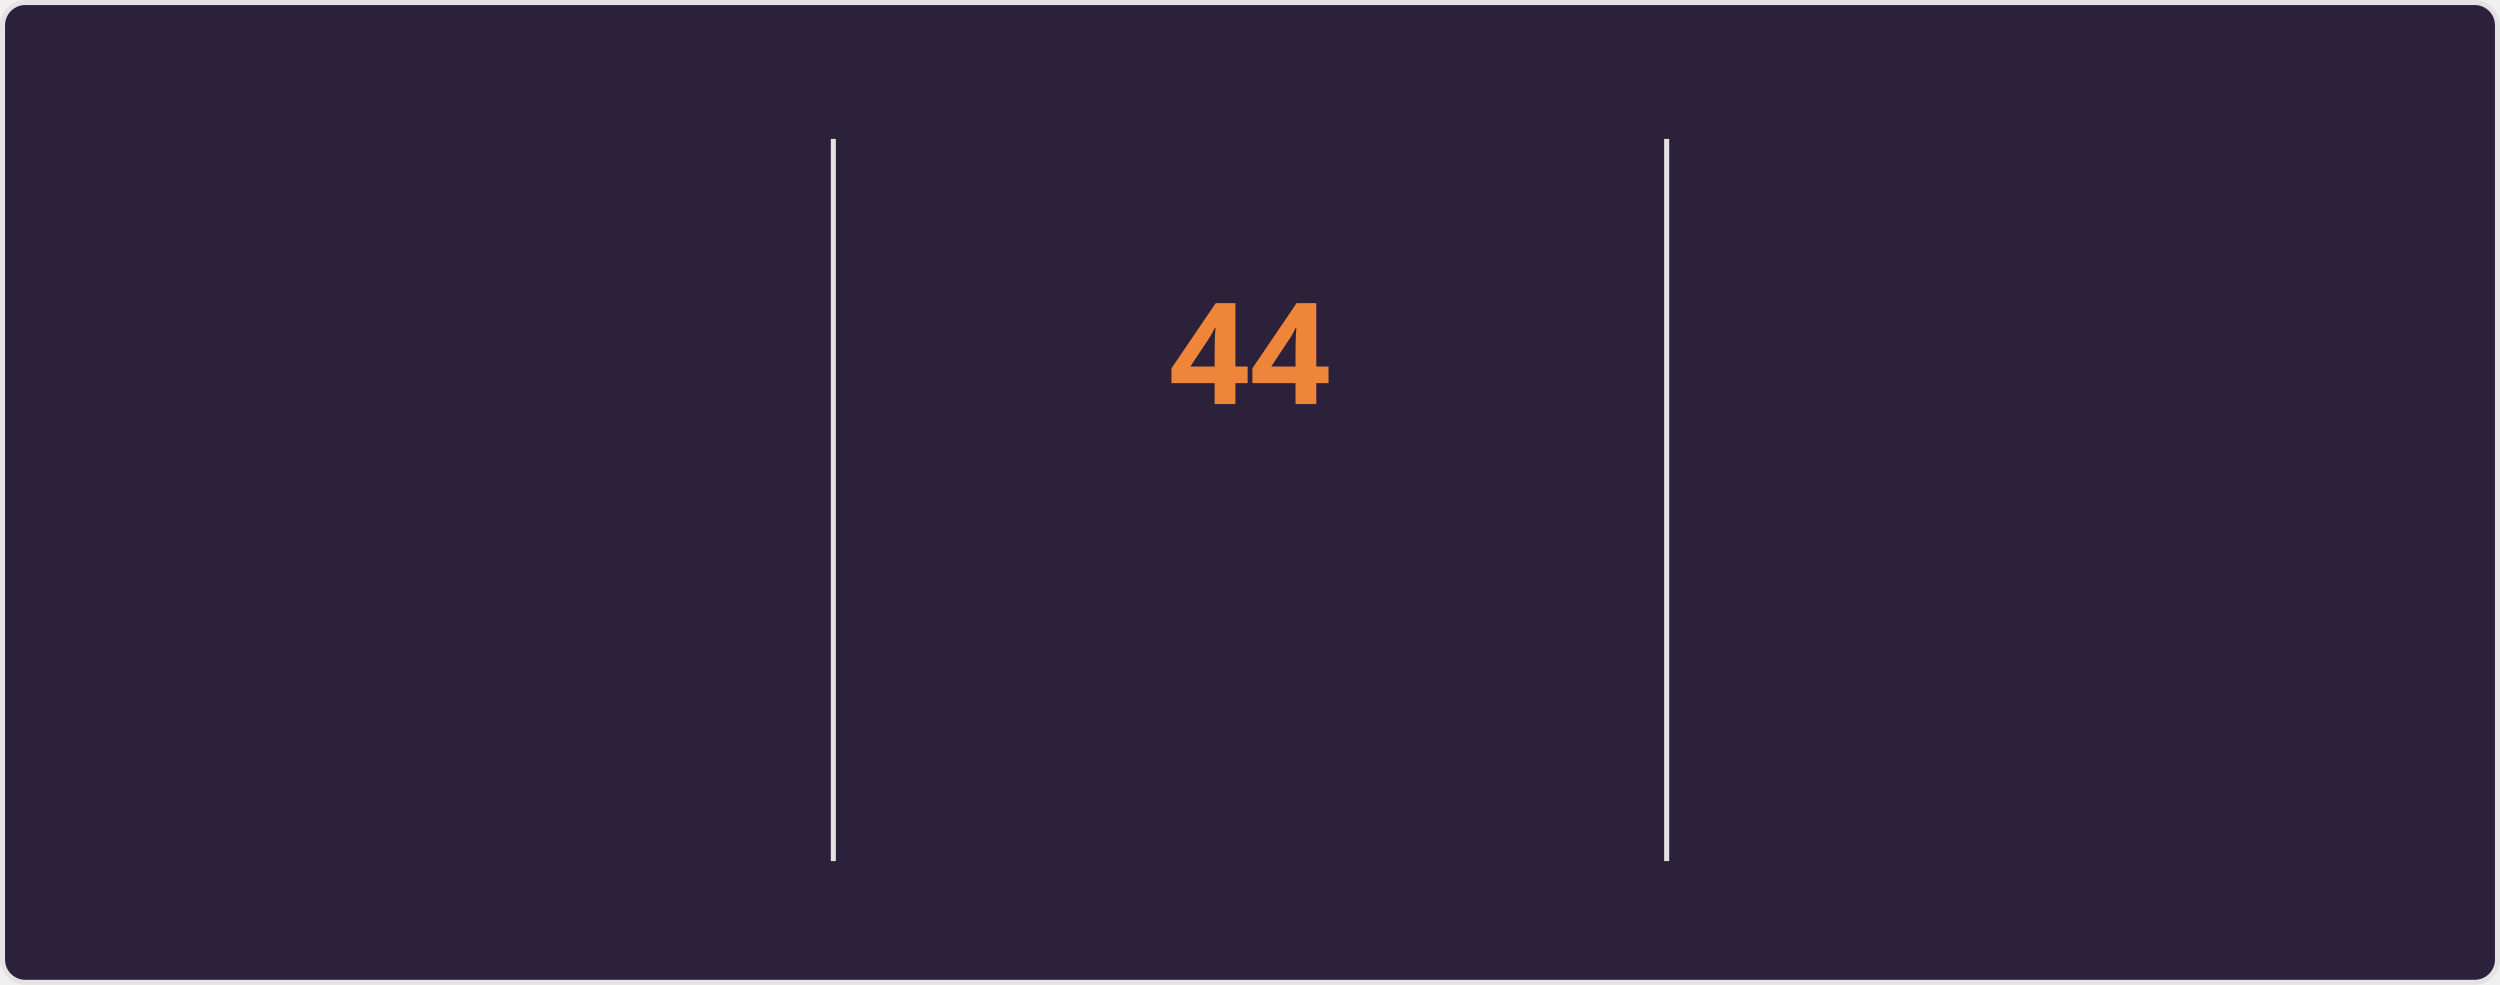
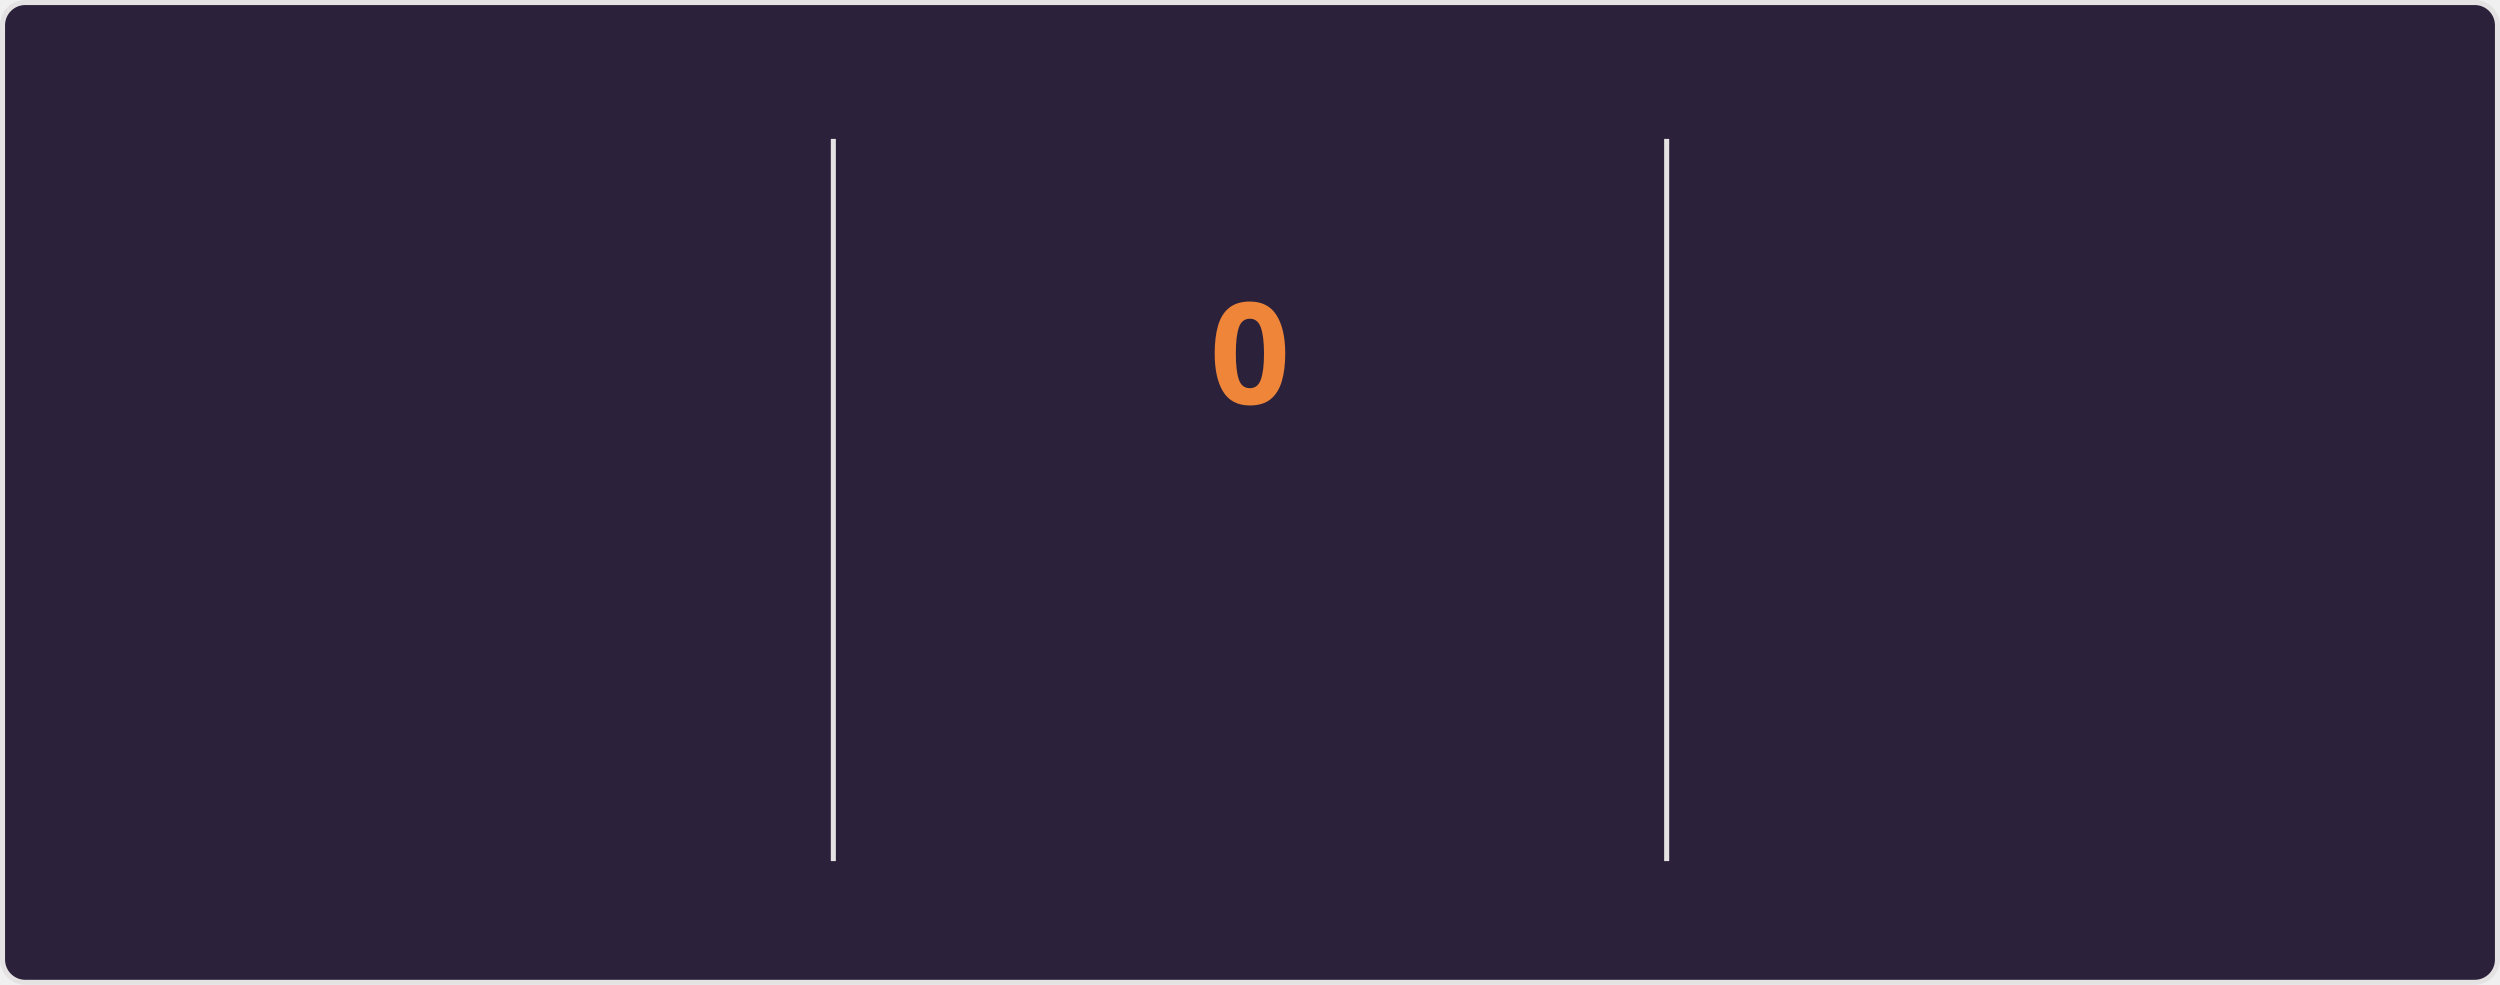
<svg xmlns="http://www.w3.org/2000/svg" style="isolation: isolate" viewBox="0 0 495 195" width="495px" height="195px" direction="ltr">
  <style>
    @keyframes currstreak {
      0% { font-size: 3px; opacity: 0.2; }
      80% { font-size: 34px; opacity: 1; }
      100% { font-size: 28px; opacity: 1; }
    }
    @keyframes fadein {
      0% { opacity: 0; }
      100% { opacity: 1; }
    }
    .big-number {
      font-family: "Segoe UI", Ubuntu, sans-serif;
      font-weight: 700;
      font-size: 28px;
      fill: #e2e9ec;
    }
    .label {
      font-family: "Segoe UI", Ubuntu, sans-serif;
      font-weight: 400;
      font-size: 14px;
      fill: #e2e9ec;
    }
    .range-text {
      font-family: "Segoe UI", Ubuntu, sans-serif;
      font-weight: 400;
      font-size: 12px;
      fill: #e2e9ec;
    }
    .current-streak-num {
      font-family: "Segoe UI", Ubuntu, sans-serif;
      font-weight: 700;
      font-size: 28px;
      fill: #ef8539;
    }</style>
  <defs>
    <clipPath id="outer_rectangle">
      <rect width="495" height="195" rx="4.5" />
    </clipPath>
    <mask id="mask_out_ring_behind_fire">
      <rect width="495" height="195" fill="white" />
      <ellipse id="mask-ellipse" cx="247.5" cy="32" rx="13" ry="18" fill="black" />
    </mask>
  </defs>
  <g clip-path="url(#outer_rectangle)">
    <g style="isolation: isolate">
      <rect fill="#2b213a" rx="4.5" x="0.5" y="0.5" width="494" height="194" stroke="#e4e2e2" />
    </g>
    <g style="isolation: isolate">
      <line x1="165" y1="28" x2="165" y2="170" vector-effect="non-scaling-stroke" stroke-width="1" stroke="#e4e2e2" stroke-linejoin="miter" stroke-linecap="square" stroke-miterlimit="3" />
      <line x1="330" y1="28" x2="330" y2="170" vector-effect="non-scaling-stroke" stroke-width="1" stroke="#e4e2e2" stroke-linejoin="miter" stroke-linecap="square" stroke-miterlimit="3" />
    </g>
    <g style="isolation: isolate">
      <g transform="translate(82.5, 48)">
        <text x="0" y="32" stroke-width="0" text-anchor="middle" class="big-number" style="opacity: 0; animation: fadein 0.5s linear forwards 0.6s">
            6.3K
          </text>
      </g>
      <g transform="translate(82.5, 84)">
        <text x="0" y="32" stroke-width="0" text-anchor="middle" class="label" style="opacity: 0; animation: fadein 0.5s linear forwards 0.7s">
            Total Contributions
          </text>
      </g>
      <g transform="translate(82.5, 114)">
        <text x="0" y="32" stroke-width="0" text-anchor="middle" class="range-text" style="opacity: 0; animation: fadein 0.5s linear forwards 0.8s">
            Aug 24 - Present
          </text>
      </g>
    </g>
    <g style="isolation: isolate">
      <g mask="url(#mask_out_ring_behind_fire)">
        <circle cx="247.5" cy="71" r="40" fill="none" stroke="#e2e9ec" stroke-width="5" style="opacity: 0; animation: fadein 0.5s linear forwards 0.4s" />
      </g>
      <g transform="translate(247.5, 19.5)" stroke-opacity="0" style="opacity: 0; animation: fadein 0.5s linear forwards 0.6s">
        <path d="M -12 -0.5 L 15 -0.5 L 15 23.5 L -12 23.5 L -12 -0.5 Z" fill="none" />
        <path d="M 1.5 0.67 C 1.5 0.67 2.24 3.32 2.24 5.47 C 2.24 7.53 0.89 9.2 -1.17 9.2 C -3.23 9.2 -4.79 7.53 -4.79 5.47 L -4.76 5.11 C -6.78 7.51 -8 10.62 -8 13.99 C -8 18.41 -4.42 22 0 22 C 4.42 22 8 18.41 8 13.99 C 8 8.6 5.41 3.79 1.5 0.67 Z M -0.29 19 C -2.07 19 -3.51 17.6 -3.51 15.86 C -3.51 14.24 -2.46 13.1 -0.7 12.74 C 1.07 12.38 2.9 11.53 3.92 10.16 C 4.31 11.45 4.51 12.81 4.51 14.2 C 4.51 16.85 2.36 19 -0.29 19 Z" fill="#e2e9ec" stroke-opacity="0" />
      </g>
      <g transform="translate(247.5, 48)">
        <text x="0" y="32" stroke-width="0" text-anchor="middle" class="current-streak-num" style="animation: currstreak 0.6s linear forwards">
-             44
+             0
          </text>
      </g>
      <g transform="translate(247.5, 108)">
        <text x="0" y="32" stroke-width="0" text-anchor="middle" class="label" style="opacity: 0; animation: fadein 0.5s linear forwards 0.9s">
            Current Streak
          </text>
      </g>
      <g transform="translate(247.5, 145)">
        <text x="0" y="21" stroke-width="0" text-anchor="middle" class="range-text" style="opacity: 0; animation: fadein 0.5s linear forwards 0.9s">
-             Jul 12 - Aug 24
+             0 days
          </text>
      </g>
    </g>
    <g style="isolation: isolate">
      <g transform="translate(412.5, 48)">
        <text x="0" y="32" stroke-width="0" text-anchor="middle" class="big-number" style="opacity: 0; animation: fadein 0.5s linear forwards 1.2s">
            44
          </text>
      </g>
      <g transform="translate(412.5, 84)">
        <text x="0" y="32" stroke-width="0" text-anchor="middle" class="label" style="opacity: 0; animation: fadein 0.5s linear forwards 1.3s">
            Longest Streak
          </text>
      </g>
      <g transform="translate(412.5, 114)">
        <text x="0" y="32" stroke-width="0" text-anchor="middle" class="range-text" style="opacity: 0; animation: fadein 0.5s linear forwards 1.4s">
            Jul 12 - Aug 24
          </text>
      </g>
    </g>
  </g>
</svg>
